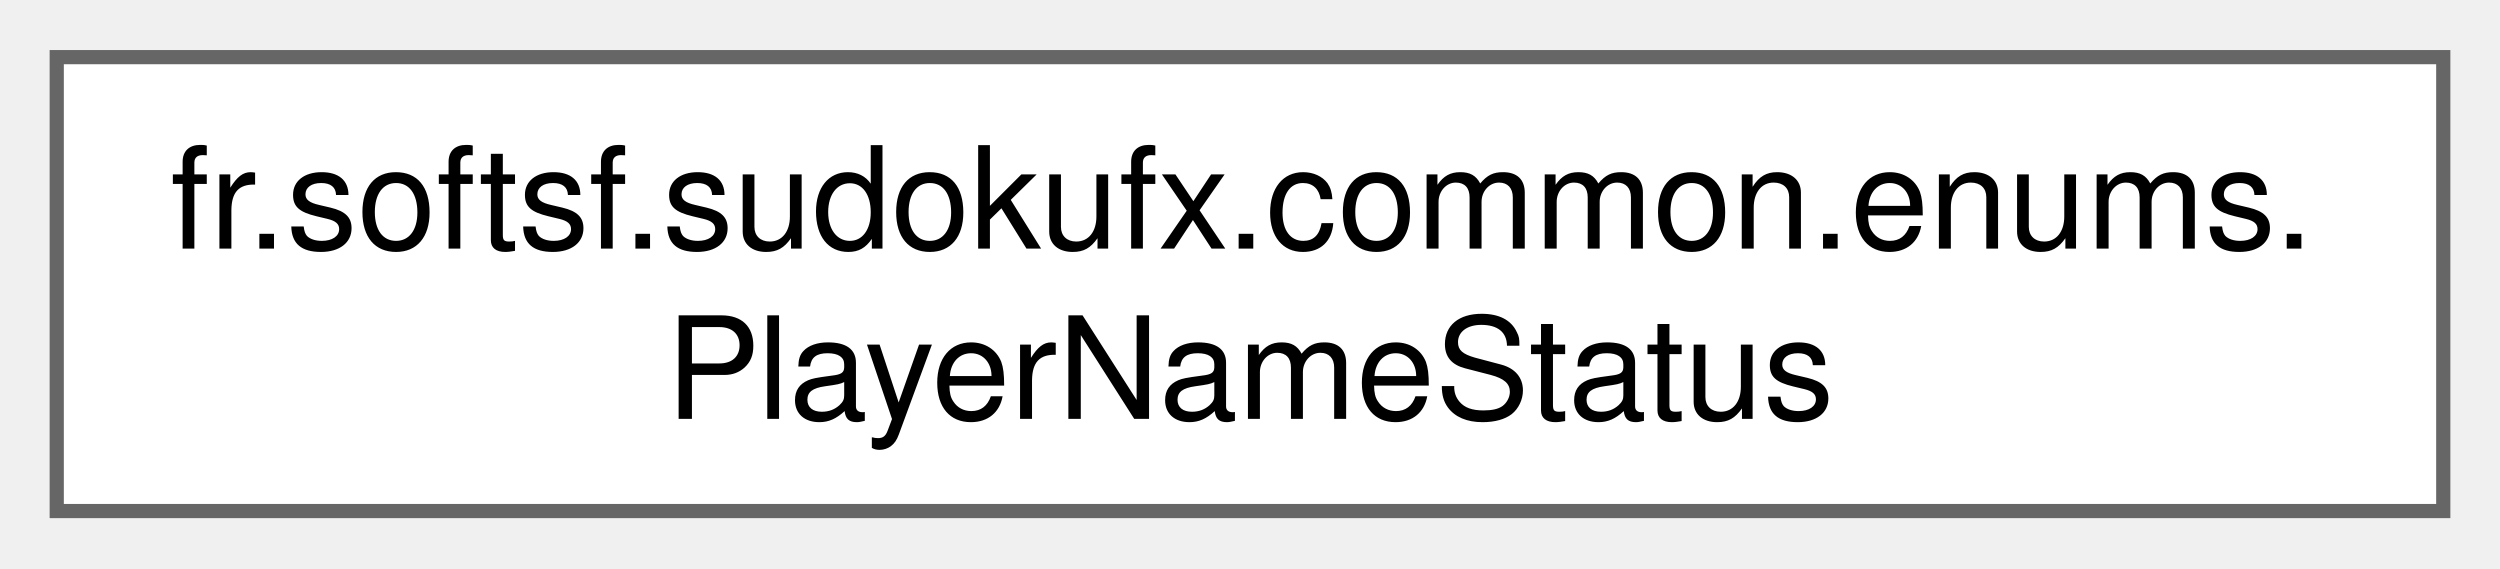
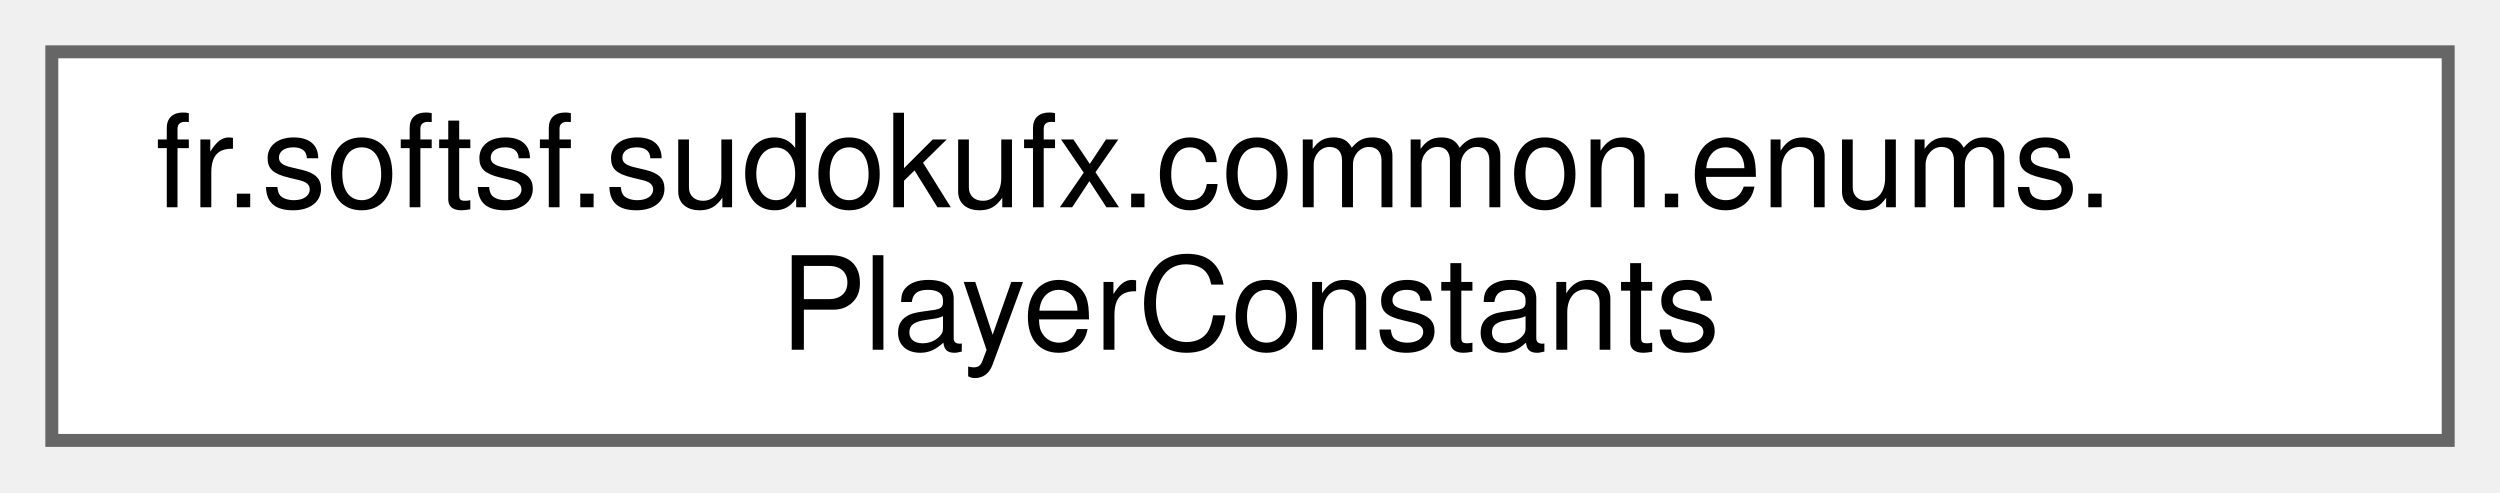
- <svg xmlns="http://www.w3.org/2000/svg" xmlns:xlink="http://www.w3.org/1999/xlink" width="176pt" height="40pt" viewBox="0.00 0.00 176.25 40.00">
-   <g id="graph0" class="graph" transform="scale(1 1) rotate(0) translate(4 36)">
+ <svg xmlns="http://www.w3.org/2000/svg" xmlns:xlink="http://www.w3.org/1999/xlink" width="193pt" height="38pt" viewBox="0.00 0.00 193.00 38.00">
+   <g id="graph0" class="graph" transform="scale(1 1) rotate(0) translate(4 34)">
    <g id="Node000000" class="node">
      <g id="a_Node000000">
-         <a xlink:href="enumfr_1_1softsf_1_1sudokufx_1_1common_1_1enums_1_1_player_name_status.html" target="_top" xlink:title="Utility enum representing the validation status of a player name.">
-           <polygon fill="white" stroke="#666666" points="168.25,-32 0,-32 0,0 168.25,0 168.25,-32" />
-           <text text-anchor="start" x="8" y="-18.5" font-family="Helvetica,sans-Serif" font-size="10.00">fr.softsf.sudokufx.common.enums.</text>
-           <text text-anchor="middle" x="84.12" y="-6.5" font-family="Helvetica,sans-Serif" font-size="10.00">PlayerNameStatus</text>
+         <a xlink:href="enumfr_1_1softsf_1_1sudokufx_1_1common_1_1enums_1_1PlayerConstants.html" target="_top" xlink:title="Utility enum for player-related constants.">
+           <polygon fill="white" stroke="#666666" points="185,-30 0,-30 0,0 185,0 185,-30" />
+           <text text-anchor="start" x="8" y="-18" font-family="Helvetica,sans-Serif" font-size="10.00">fr.softsf.sudokufx.common.enums.</text>
+           <text text-anchor="middle" x="92.5" y="-7" font-family="Helvetica,sans-Serif" font-size="10.00">PlayerConstants</text>
        </a>
      </g>
    </g>
  </g>
</svg>
